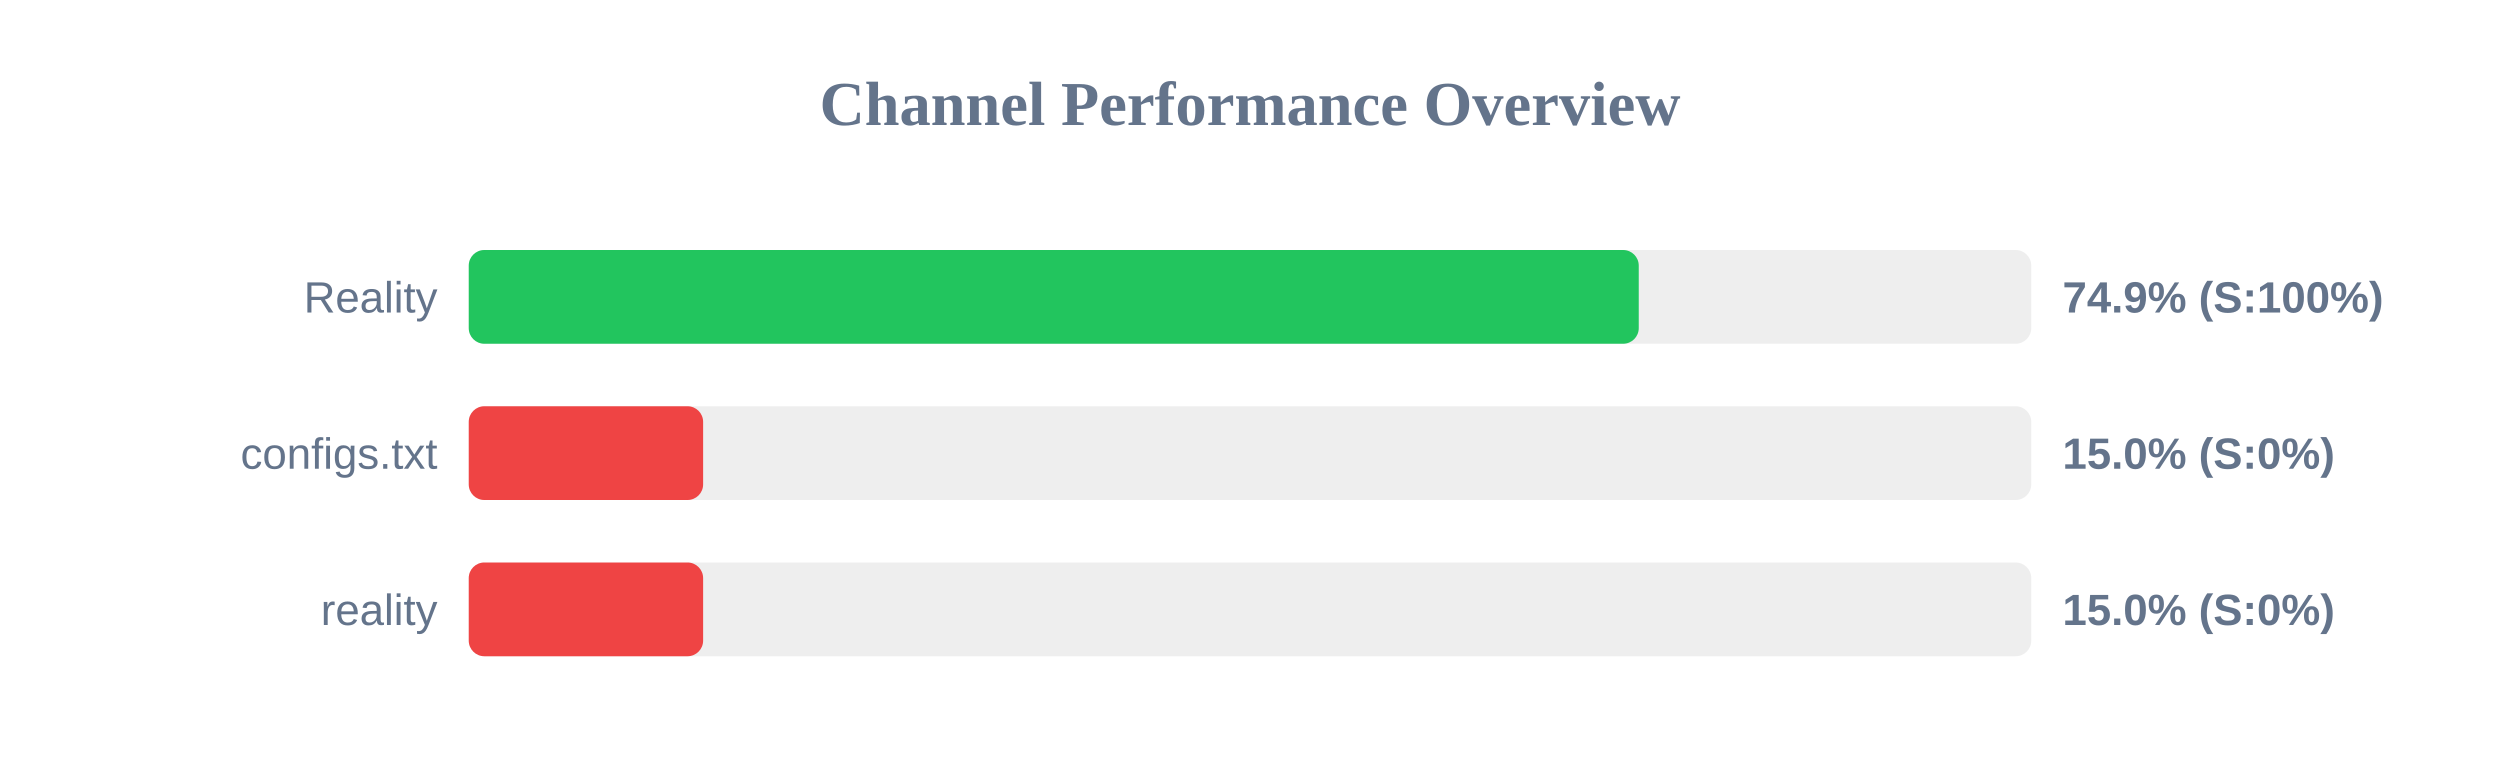
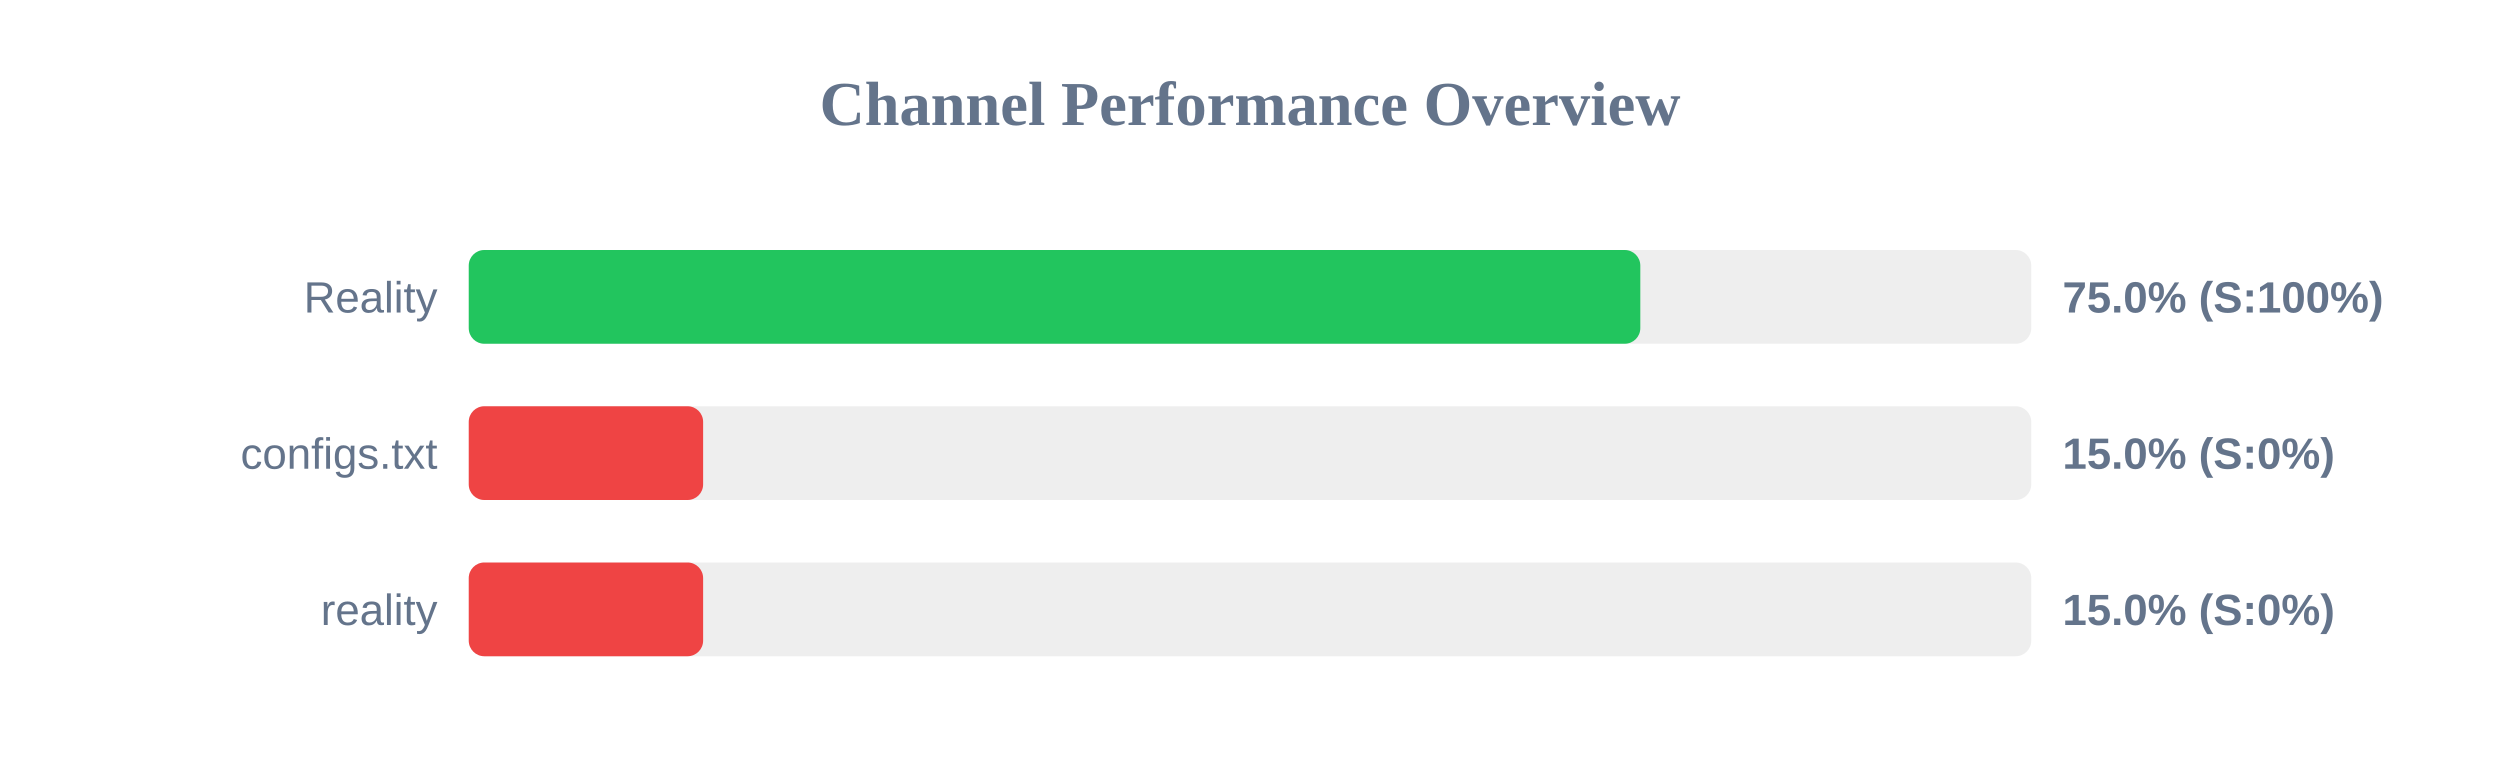
<svg xmlns="http://www.w3.org/2000/svg" width="800" height="250" version="1.1">
  <style>
        .row { font: 14px Arial; fill: #64748b; }
        .score { font: bold 14px Arial; fill: #64748b; }
    </style>
  <text x="400" y="40" text-anchor="middle" font-size="20px" font-weight="bold" fill="#64748b">Channel Performance Overview</text>
  <rect x="150" y="80" width="500" height="30" fill="#eee" rx="5" />
-   <rect x="150" y="80" width="374.4" height="30" fill="#22c55e" rx="5" />
+   <rect x="150" y="80" width="374.9" height="30" fill="#22c55e" rx="5" />
  <text x="140" y="100" text-anchor="end" class="row">Reality</text>
-   <text x="660" y="100" text-anchor="start" class="score">74.9% (S:100%)</text>
+   <text x="660" y="100" text-anchor="start" class="score">75.0% (S:100%)</text>
  <rect x="150" y="130" width="500" height="30" fill="#eee" rx="5" />
  <rect x="150" y="130" width="75.0" height="30" fill="#ef4444" rx="5" />
  <text x="140" y="150" text-anchor="end" class="row">configs.txt</text>
  <text x="660" y="150" text-anchor="start" class="score">15.0% (S:0%)</text>
  <rect x="150" y="180" width="500" height="30" fill="#eee" rx="5" />
  <rect x="150" y="180" width="75.0" height="30" fill="#ef4444" rx="5" />
  <text x="140" y="200" text-anchor="end" class="row">reality</text>
  <text x="660" y="200" text-anchor="start" class="score">15.0% (S:0%)</text>
</svg>
